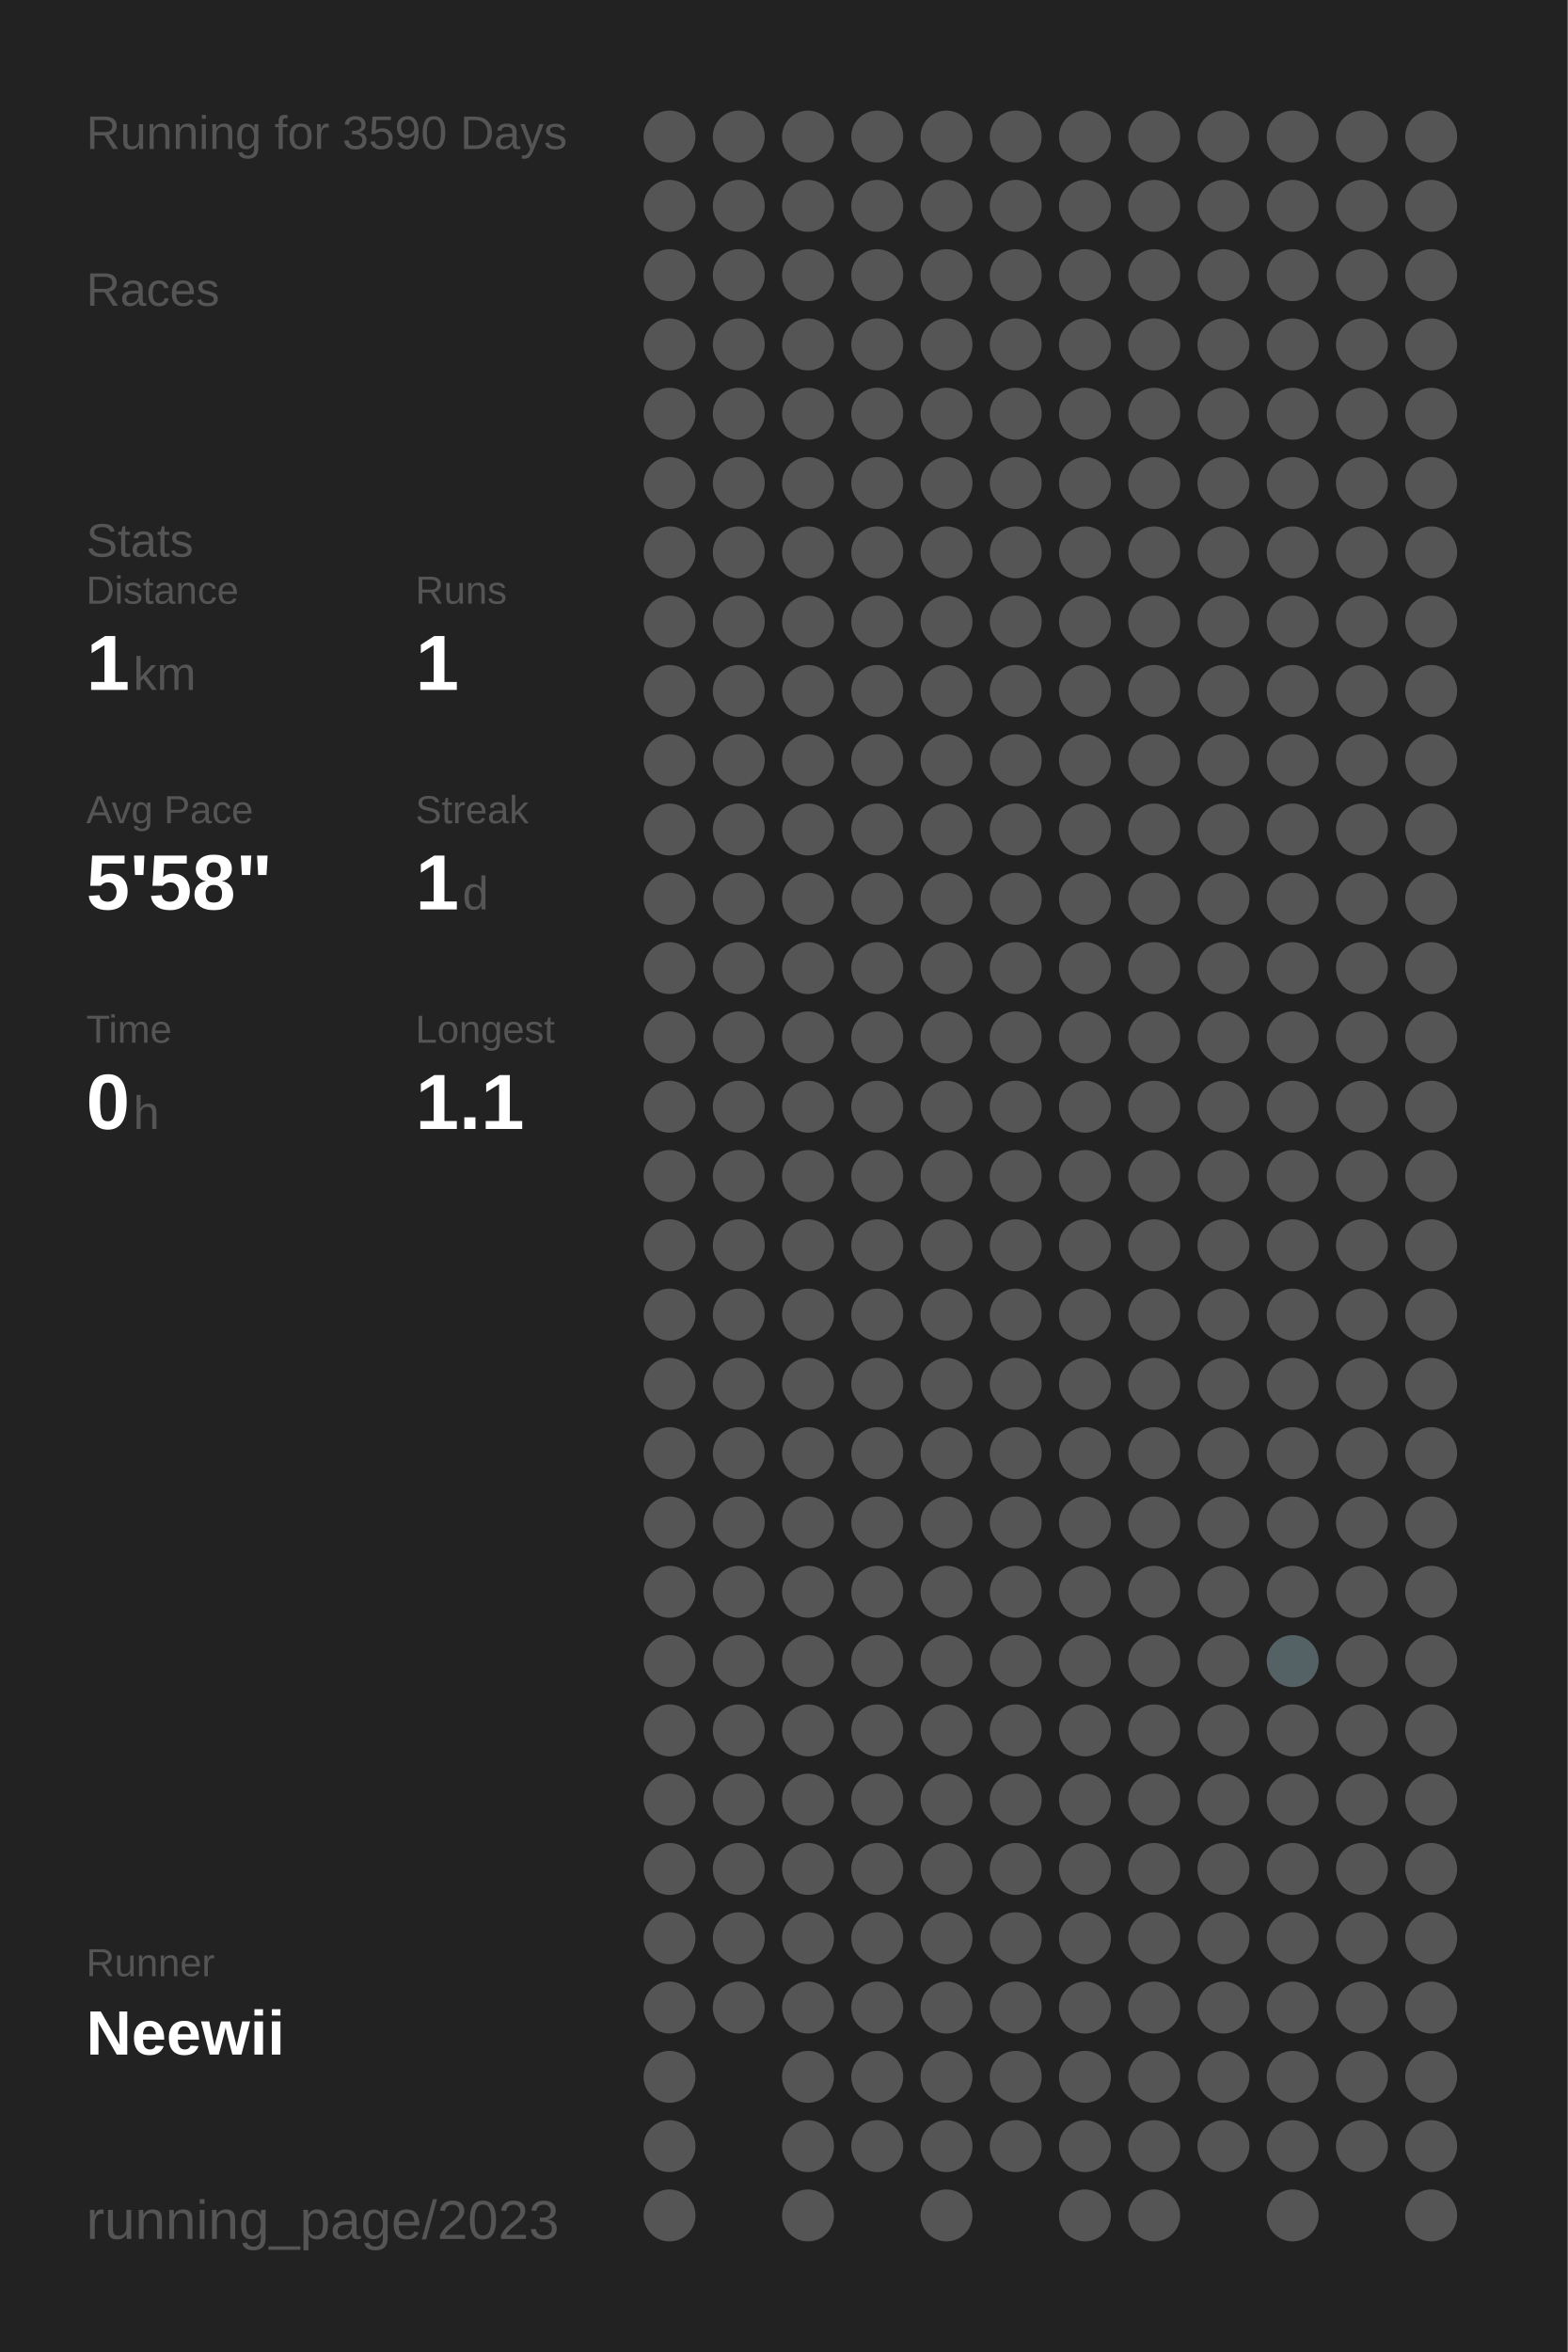
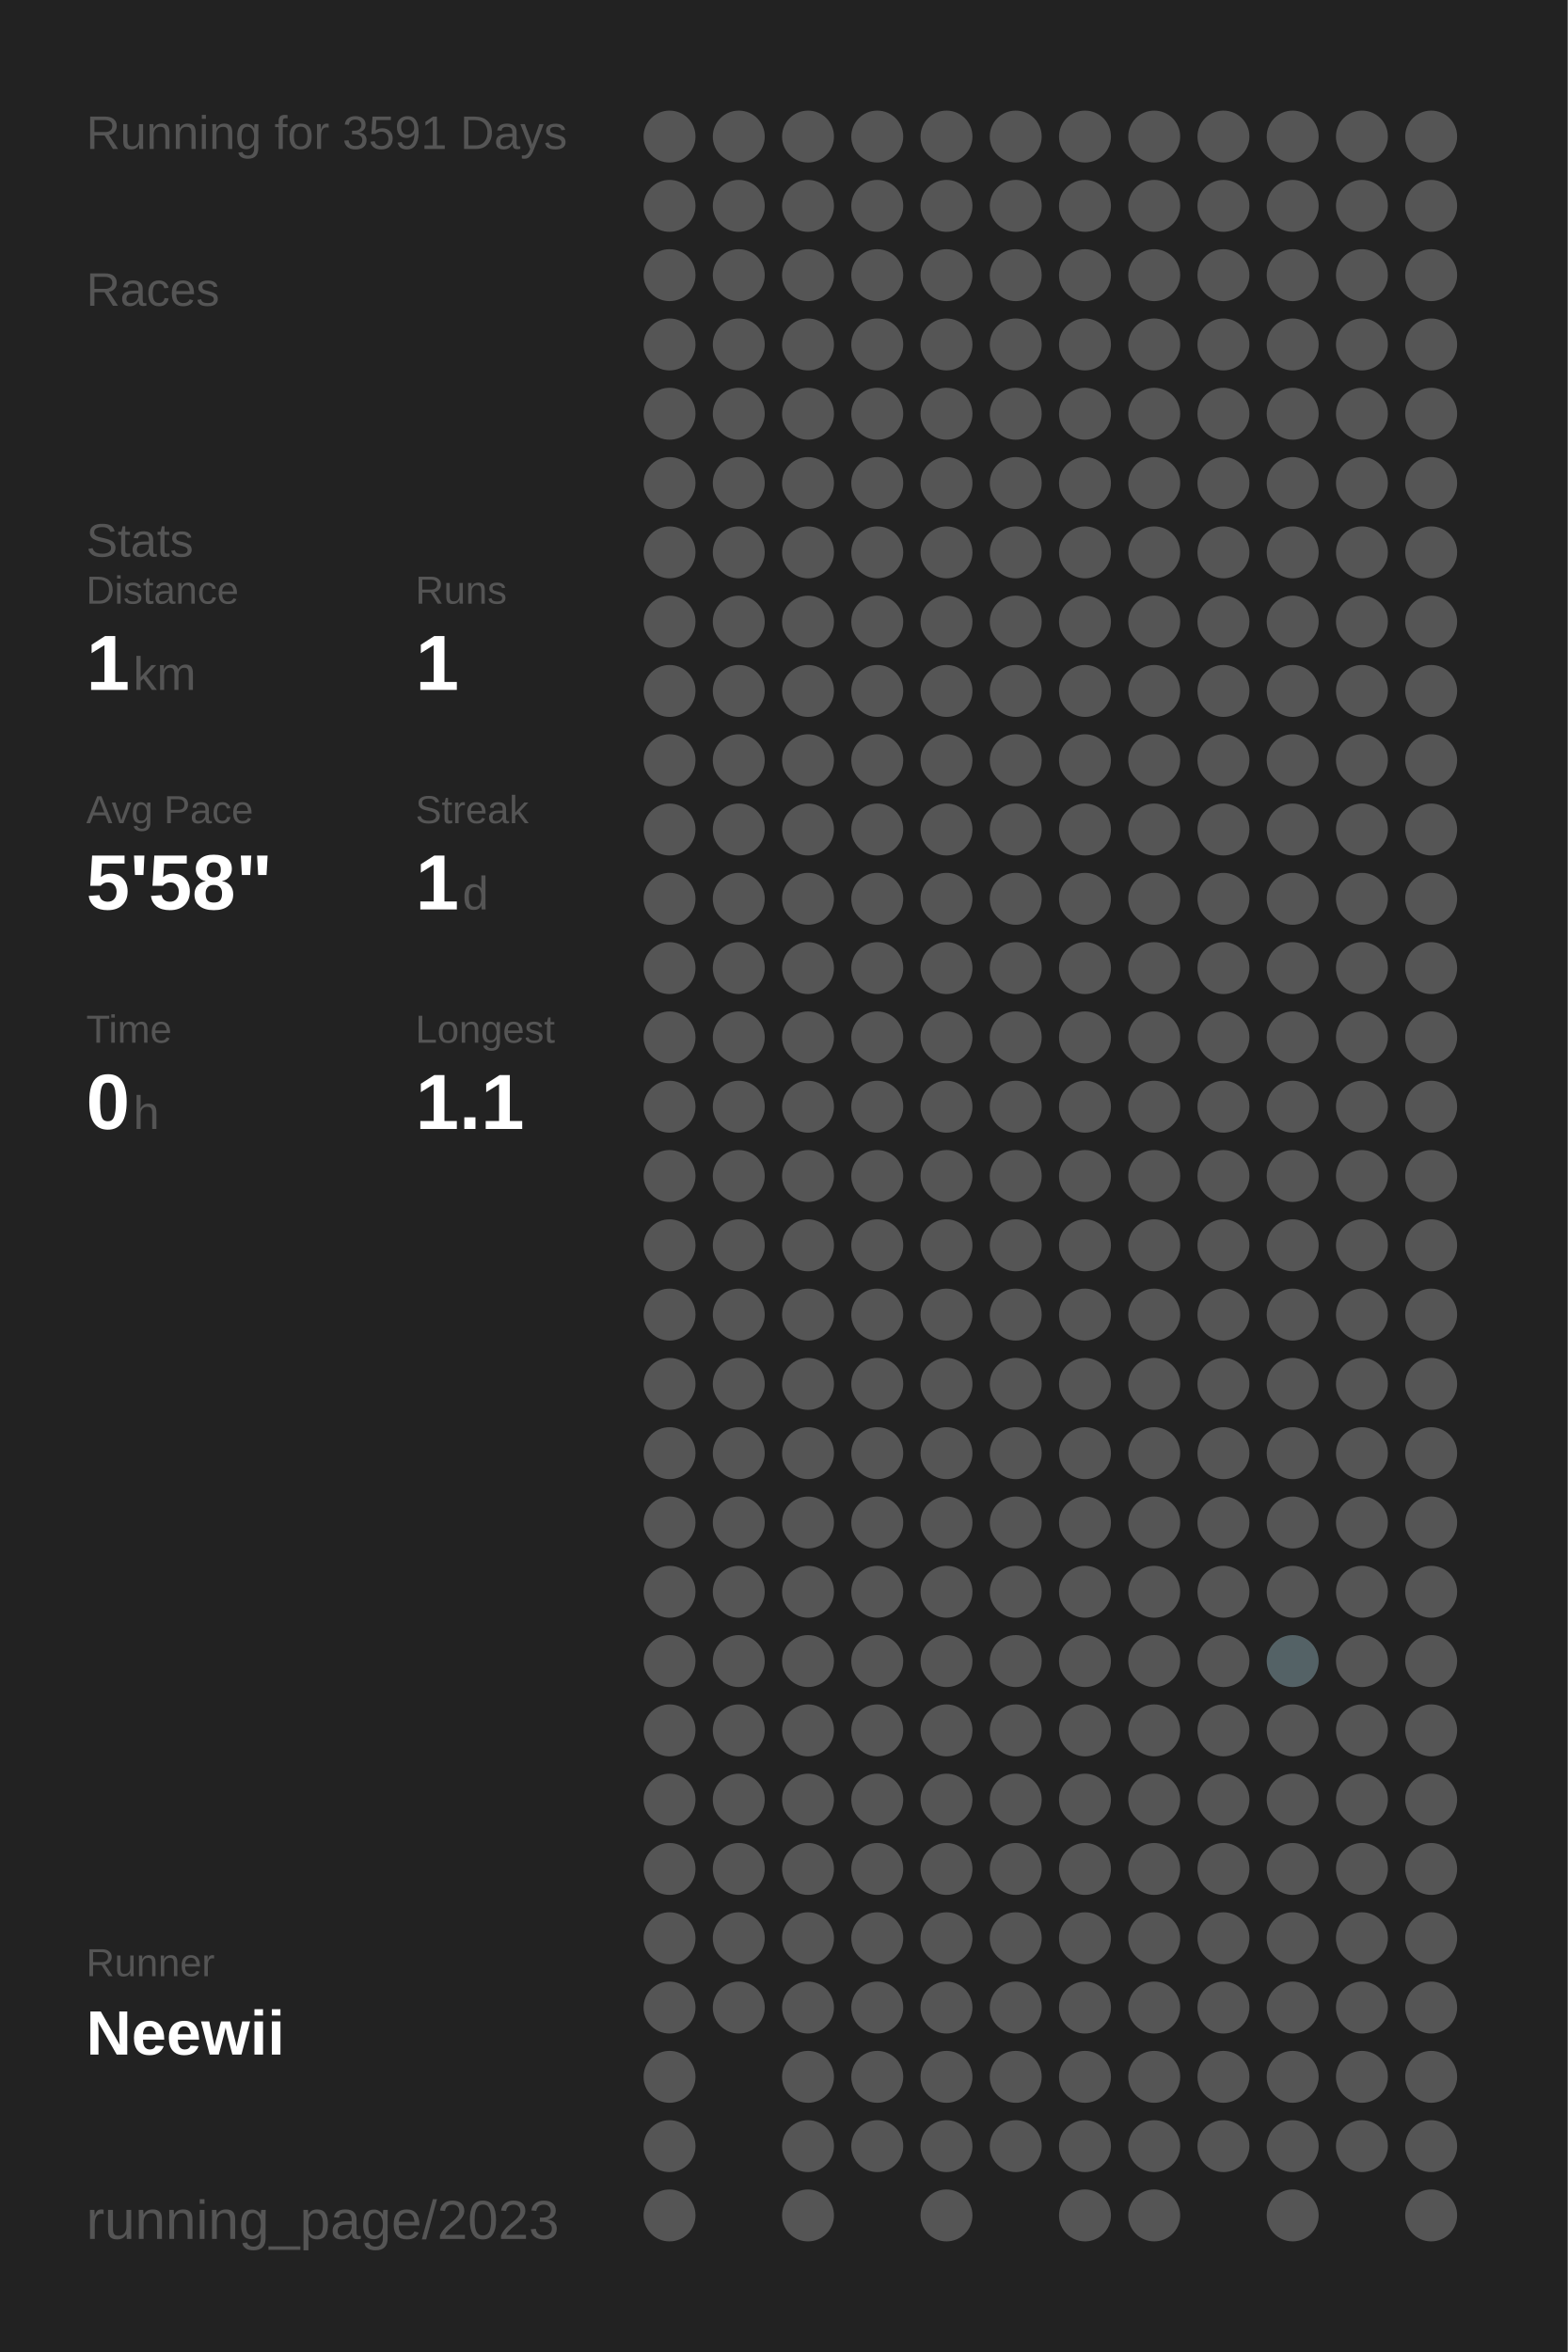
<svg xmlns="http://www.w3.org/2000/svg" baseProfile="full" height="300mm" version="1.1" viewBox="0,0,200,300" width="200mm">
  <defs />
  <rect fill="#222222" height="300" width="200" x="0" y="0" />
-   <text fill="#555555" style="font-size:6px; font-family:Arial;" x="11" y="19">Running for 3590 Days</text>
+   <text fill="#555555" style="font-size:6px; font-family:Arial;" x="11" y="19">Running for 3591 Days</text>
  <text fill="#555555" style="font-size:6px; font-family:Arial;" x="11" y="39">Races</text>
  <text fill="#555555" style="font-size:6px; font-family:Arial;" x="11" y="71">Stats</text>
  <text fill="#555555" style="font-size:5px; font-family:Arial;" x="11" y="77">Distance</text>
  <text fill="#FFFFFF" style="font-size:10px; font-family:Arial; font-weight:bold;" x="11" y="88">1</text>
  <text fill="#555555" style="font-size:6px; font-family:Arial;" x="17" y="88">km</text>
  <text fill="#555555" style="font-size:5px; font-family:Arial;" x="53" y="77">Runs</text>
  <text fill="#FFFFFF" style="font-size:10px; font-family:Arial; font-weight:bold;" x="53" y="88">1</text>
  <text fill="#555555" style="font-size:5px; font-family:Arial;" x="11" y="105">Avg Pace</text>
  <text fill="#FFFFFF" style="font-size:10px; font-family:Arial; font-weight:bold;" x="11" y="116">5'58"</text>
  <text fill="#555555" style="font-size:5px; font-family:Arial;" x="53" y="105">Streak</text>
  <text fill="#FFFFFF" style="font-size:10px; font-family:Arial; font-weight:bold;" x="53" y="116">1</text>
  <text fill="#555555" style="font-size:6px; font-family:Arial;" x="59" y="116">d</text>
  <text fill="#555555" style="font-size:5px; font-family:Arial;" x="11" y="133">Time</text>
  <text fill="#FFFFFF" style="font-size:10px; font-family:Arial; font-weight:bold;" x="11" y="144">0</text>
  <text fill="#555555" style="font-size:6px; font-family:Arial;" x="17" y="144">h</text>
  <text fill="#555555" style="font-size:5px; font-family:Arial;" x="53" y="133">Longest</text>
  <text fill="#FFFFFF" style="font-size:10px; font-family:Arial; font-weight:bold;" x="53" y="144">1.1</text>
  <text fill="#555555" style="font-size:5px; font-family:Arial;" x="11" y="252.065">Runner</text>
  <text fill="#FFFFFF" style="font-size:8px; font-family:Arial; font-weight:bold;" x="11" y="262.065">Neewii</text>
  <text fill="#555555" style="font-size:7px; font-family:Arial;" x="11" y="285.581">running_page/2023</text>
  <circle cx="85.417" cy="17.419" fill="#555555" r="3.312" />
  <circle cx="85.417" cy="26.258" fill="#555555" r="3.312" />
  <circle cx="85.417" cy="35.097" fill="#555555" r="3.312" />
  <circle cx="85.417" cy="43.935" fill="#555555" r="3.312" />
  <circle cx="85.417" cy="52.774" fill="#555555" r="3.312" />
  <circle cx="85.417" cy="61.613" fill="#555555" r="3.312" />
  <circle cx="85.417" cy="70.452" fill="#555555" r="3.312" />
  <circle cx="85.417" cy="79.29" fill="#555555" r="3.312" />
  <circle cx="85.417" cy="88.129" fill="#555555" r="3.312" />
  <circle cx="85.417" cy="96.968" fill="#555555" r="3.312" />
  <circle cx="85.417" cy="105.806" fill="#555555" r="3.312" />
  <circle cx="85.417" cy="114.645" fill="#555555" r="3.312" />
  <circle cx="85.417" cy="123.484" fill="#555555" r="3.312" />
  <circle cx="85.417" cy="132.323" fill="#555555" r="3.312" />
  <circle cx="85.417" cy="141.161" fill="#555555" r="3.312" />
  <circle cx="85.417" cy="150" fill="#555555" r="3.312" />
  <circle cx="85.417" cy="158.839" fill="#555555" r="3.312" />
  <circle cx="85.417" cy="167.677" fill="#555555" r="3.312" />
  <circle cx="85.417" cy="176.516" fill="#555555" r="3.312" />
  <circle cx="85.417" cy="185.355" fill="#555555" r="3.312" />
  <circle cx="85.417" cy="194.194" fill="#555555" r="3.312" />
  <circle cx="85.417" cy="203.032" fill="#555555" r="3.312" />
  <circle cx="85.417" cy="211.871" fill="#555555" r="3.312" />
  <circle cx="85.417" cy="220.71" fill="#555555" r="3.312" />
  <circle cx="85.417" cy="229.548" fill="#555555" r="3.312" />
  <circle cx="85.417" cy="238.387" fill="#555555" r="3.312" />
  <circle cx="85.417" cy="247.226" fill="#555555" r="3.312" />
  <circle cx="85.417" cy="256.065" fill="#555555" r="3.312" />
  <circle cx="85.417" cy="264.903" fill="#555555" r="3.312" />
  <circle cx="85.417" cy="273.742" fill="#555555" r="3.312" />
  <circle cx="85.417" cy="282.581" fill="#555555" r="3.312" />
  <circle cx="94.25" cy="17.419" fill="#555555" r="3.312" />
  <circle cx="94.25" cy="26.258" fill="#555555" r="3.312" />
  <circle cx="94.25" cy="35.097" fill="#555555" r="3.312" />
  <circle cx="94.25" cy="43.935" fill="#555555" r="3.312" />
  <circle cx="94.25" cy="52.774" fill="#555555" r="3.312" />
  <circle cx="94.25" cy="61.613" fill="#555555" r="3.312" />
  <circle cx="94.25" cy="70.452" fill="#555555" r="3.312" />
  <circle cx="94.25" cy="79.29" fill="#555555" r="3.312" />
  <circle cx="94.25" cy="88.129" fill="#555555" r="3.312" />
  <circle cx="94.25" cy="96.968" fill="#555555" r="3.312" />
  <circle cx="94.25" cy="105.806" fill="#555555" r="3.312" />
  <circle cx="94.25" cy="114.645" fill="#555555" r="3.312" />
  <circle cx="94.25" cy="123.484" fill="#555555" r="3.312" />
  <circle cx="94.25" cy="132.323" fill="#555555" r="3.312" />
  <circle cx="94.25" cy="141.161" fill="#555555" r="3.312" />
  <circle cx="94.25" cy="150" fill="#555555" r="3.312" />
  <circle cx="94.25" cy="158.839" fill="#555555" r="3.312" />
  <circle cx="94.25" cy="167.677" fill="#555555" r="3.312" />
  <circle cx="94.25" cy="176.516" fill="#555555" r="3.312" />
  <circle cx="94.25" cy="185.355" fill="#555555" r="3.312" />
  <circle cx="94.25" cy="194.194" fill="#555555" r="3.312" />
  <circle cx="94.25" cy="203.032" fill="#555555" r="3.312" />
  <circle cx="94.25" cy="211.871" fill="#555555" r="3.312" />
  <circle cx="94.25" cy="220.71" fill="#555555" r="3.312" />
  <circle cx="94.25" cy="229.548" fill="#555555" r="3.312" />
  <circle cx="94.25" cy="238.387" fill="#555555" r="3.312" />
  <circle cx="94.25" cy="247.226" fill="#555555" r="3.312" />
  <circle cx="94.25" cy="256.065" fill="#555555" r="3.312" />
  <circle cx="103.083" cy="17.419" fill="#555555" r="3.312" />
  <circle cx="103.083" cy="26.258" fill="#555555" r="3.312" />
  <circle cx="103.083" cy="35.097" fill="#555555" r="3.312" />
  <circle cx="103.083" cy="43.935" fill="#555555" r="3.312" />
  <circle cx="103.083" cy="52.774" fill="#555555" r="3.312" />
  <circle cx="103.083" cy="61.613" fill="#555555" r="3.312" />
  <circle cx="103.083" cy="70.452" fill="#555555" r="3.312" />
  <circle cx="103.083" cy="79.29" fill="#555555" r="3.312" />
  <circle cx="103.083" cy="88.129" fill="#555555" r="3.312" />
  <circle cx="103.083" cy="96.968" fill="#555555" r="3.312" />
  <circle cx="103.083" cy="105.806" fill="#555555" r="3.312" />
  <circle cx="103.083" cy="114.645" fill="#555555" r="3.312" />
  <circle cx="103.083" cy="123.484" fill="#555555" r="3.312" />
  <circle cx="103.083" cy="132.323" fill="#555555" r="3.312" />
  <circle cx="103.083" cy="141.161" fill="#555555" r="3.312" />
  <circle cx="103.083" cy="150" fill="#555555" r="3.312" />
  <circle cx="103.083" cy="158.839" fill="#555555" r="3.312" />
  <circle cx="103.083" cy="167.677" fill="#555555" r="3.312" />
  <circle cx="103.083" cy="176.516" fill="#555555" r="3.312" />
  <circle cx="103.083" cy="185.355" fill="#555555" r="3.312" />
  <circle cx="103.083" cy="194.194" fill="#555555" r="3.312" />
  <circle cx="103.083" cy="203.032" fill="#555555" r="3.312" />
  <circle cx="103.083" cy="211.871" fill="#555555" r="3.312" />
  <circle cx="103.083" cy="220.71" fill="#555555" r="3.312" />
  <circle cx="103.083" cy="229.548" fill="#555555" r="3.312" />
  <circle cx="103.083" cy="238.387" fill="#555555" r="3.312" />
  <circle cx="103.083" cy="247.226" fill="#555555" r="3.312" />
  <circle cx="103.083" cy="256.065" fill="#555555" r="3.312" />
  <circle cx="103.083" cy="264.903" fill="#555555" r="3.312" />
  <circle cx="103.083" cy="273.742" fill="#555555" r="3.312" />
  <circle cx="103.083" cy="282.581" fill="#555555" r="3.312" />
  <circle cx="111.917" cy="17.419" fill="#555555" r="3.312" />
  <circle cx="111.917" cy="26.258" fill="#555555" r="3.312" />
  <circle cx="111.917" cy="35.097" fill="#555555" r="3.312" />
  <circle cx="111.917" cy="43.935" fill="#555555" r="3.312" />
  <circle cx="111.917" cy="52.774" fill="#555555" r="3.312" />
  <circle cx="111.917" cy="61.613" fill="#555555" r="3.312" />
  <circle cx="111.917" cy="70.452" fill="#555555" r="3.312" />
  <circle cx="111.917" cy="79.29" fill="#555555" r="3.312" />
  <circle cx="111.917" cy="88.129" fill="#555555" r="3.312" />
  <circle cx="111.917" cy="96.968" fill="#555555" r="3.312" />
  <circle cx="111.917" cy="105.806" fill="#555555" r="3.312" />
  <circle cx="111.917" cy="114.645" fill="#555555" r="3.312" />
  <circle cx="111.917" cy="123.484" fill="#555555" r="3.312" />
  <circle cx="111.917" cy="132.323" fill="#555555" r="3.312" />
  <circle cx="111.917" cy="141.161" fill="#555555" r="3.312" />
  <circle cx="111.917" cy="150" fill="#555555" r="3.312" />
  <circle cx="111.917" cy="158.839" fill="#555555" r="3.312" />
  <circle cx="111.917" cy="167.677" fill="#555555" r="3.312" />
  <circle cx="111.917" cy="176.516" fill="#555555" r="3.312" />
  <circle cx="111.917" cy="185.355" fill="#555555" r="3.312" />
  <circle cx="111.917" cy="194.194" fill="#555555" r="3.312" />
  <circle cx="111.917" cy="203.032" fill="#555555" r="3.312" />
  <circle cx="111.917" cy="211.871" fill="#555555" r="3.312" />
  <circle cx="111.917" cy="220.71" fill="#555555" r="3.312" />
  <circle cx="111.917" cy="229.548" fill="#555555" r="3.312" />
  <circle cx="111.917" cy="238.387" fill="#555555" r="3.312" />
  <circle cx="111.917" cy="247.226" fill="#555555" r="3.312" />
  <circle cx="111.917" cy="256.065" fill="#555555" r="3.312" />
  <circle cx="111.917" cy="264.903" fill="#555555" r="3.312" />
  <circle cx="111.917" cy="273.742" fill="#555555" r="3.312" />
  <circle cx="120.75" cy="17.419" fill="#555555" r="3.312" />
  <circle cx="120.75" cy="26.258" fill="#555555" r="3.312" />
  <circle cx="120.75" cy="35.097" fill="#555555" r="3.312" />
  <circle cx="120.75" cy="43.935" fill="#555555" r="3.312" />
  <circle cx="120.75" cy="52.774" fill="#555555" r="3.312" />
  <circle cx="120.75" cy="61.613" fill="#555555" r="3.312" />
  <circle cx="120.75" cy="70.452" fill="#555555" r="3.312" />
  <circle cx="120.75" cy="79.29" fill="#555555" r="3.312" />
  <circle cx="120.75" cy="88.129" fill="#555555" r="3.312" />
  <circle cx="120.75" cy="96.968" fill="#555555" r="3.312" />
  <circle cx="120.75" cy="105.806" fill="#555555" r="3.312" />
  <circle cx="120.75" cy="114.645" fill="#555555" r="3.312" />
  <circle cx="120.75" cy="123.484" fill="#555555" r="3.312" />
  <circle cx="120.75" cy="132.323" fill="#555555" r="3.312" />
  <circle cx="120.75" cy="141.161" fill="#555555" r="3.312" />
  <circle cx="120.75" cy="150" fill="#555555" r="3.312" />
  <circle cx="120.75" cy="158.839" fill="#555555" r="3.312" />
  <circle cx="120.75" cy="167.677" fill="#555555" r="3.312" />
  <circle cx="120.75" cy="176.516" fill="#555555" r="3.312" />
  <circle cx="120.75" cy="185.355" fill="#555555" r="3.312" />
  <circle cx="120.75" cy="194.194" fill="#555555" r="3.312" />
  <circle cx="120.75" cy="203.032" fill="#555555" r="3.312" />
  <circle cx="120.75" cy="211.871" fill="#555555" r="3.312" />
  <circle cx="120.75" cy="220.71" fill="#555555" r="3.312" />
  <circle cx="120.75" cy="229.548" fill="#555555" r="3.312" />
  <circle cx="120.75" cy="238.387" fill="#555555" r="3.312" />
  <circle cx="120.75" cy="247.226" fill="#555555" r="3.312" />
  <circle cx="120.75" cy="256.065" fill="#555555" r="3.312" />
  <circle cx="120.75" cy="264.903" fill="#555555" r="3.312" />
  <circle cx="120.75" cy="273.742" fill="#555555" r="3.312" />
  <circle cx="120.75" cy="282.581" fill="#555555" r="3.312" />
  <circle cx="129.583" cy="17.419" fill="#555555" r="3.312" />
  <circle cx="129.583" cy="26.258" fill="#555555" r="3.312" />
  <circle cx="129.583" cy="35.097" fill="#555555" r="3.312" />
  <circle cx="129.583" cy="43.935" fill="#555555" r="3.312" />
  <circle cx="129.583" cy="52.774" fill="#555555" r="3.312" />
  <circle cx="129.583" cy="61.613" fill="#555555" r="3.312" />
  <circle cx="129.583" cy="70.452" fill="#555555" r="3.312" />
  <circle cx="129.583" cy="79.29" fill="#555555" r="3.312" />
  <circle cx="129.583" cy="88.129" fill="#555555" r="3.312" />
  <circle cx="129.583" cy="96.968" fill="#555555" r="3.312" />
  <circle cx="129.583" cy="105.806" fill="#555555" r="3.312" />
  <circle cx="129.583" cy="114.645" fill="#555555" r="3.312" />
  <circle cx="129.583" cy="123.484" fill="#555555" r="3.312" />
  <circle cx="129.583" cy="132.323" fill="#555555" r="3.312" />
  <circle cx="129.583" cy="141.161" fill="#555555" r="3.312" />
  <circle cx="129.583" cy="150" fill="#555555" r="3.312" />
  <circle cx="129.583" cy="158.839" fill="#555555" r="3.312" />
  <circle cx="129.583" cy="167.677" fill="#555555" r="3.312" />
  <circle cx="129.583" cy="176.516" fill="#555555" r="3.312" />
  <circle cx="129.583" cy="185.355" fill="#555555" r="3.312" />
  <circle cx="129.583" cy="194.194" fill="#555555" r="3.312" />
  <circle cx="129.583" cy="203.032" fill="#555555" r="3.312" />
  <circle cx="129.583" cy="211.871" fill="#555555" r="3.312" />
  <circle cx="129.583" cy="220.71" fill="#555555" r="3.312" />
  <circle cx="129.583" cy="229.548" fill="#555555" r="3.312" />
  <circle cx="129.583" cy="238.387" fill="#555555" r="3.312" />
  <circle cx="129.583" cy="247.226" fill="#555555" r="3.312" />
  <circle cx="129.583" cy="256.065" fill="#555555" r="3.312" />
  <circle cx="129.583" cy="264.903" fill="#555555" r="3.312" />
  <circle cx="129.583" cy="273.742" fill="#555555" r="3.312" />
  <circle cx="138.417" cy="17.419" fill="#555555" r="3.312" />
  <circle cx="138.417" cy="26.258" fill="#555555" r="3.312" />
  <circle cx="138.417" cy="35.097" fill="#555555" r="3.312" />
  <circle cx="138.417" cy="43.935" fill="#555555" r="3.312" />
  <circle cx="138.417" cy="52.774" fill="#555555" r="3.312" />
  <circle cx="138.417" cy="61.613" fill="#555555" r="3.312" />
  <circle cx="138.417" cy="70.452" fill="#555555" r="3.312" />
  <circle cx="138.417" cy="79.29" fill="#555555" r="3.312" />
  <circle cx="138.417" cy="88.129" fill="#555555" r="3.312" />
  <circle cx="138.417" cy="96.968" fill="#555555" r="3.312" />
  <circle cx="138.417" cy="105.806" fill="#555555" r="3.312" />
  <circle cx="138.417" cy="114.645" fill="#555555" r="3.312" />
  <circle cx="138.417" cy="123.484" fill="#555555" r="3.312" />
  <circle cx="138.417" cy="132.323" fill="#555555" r="3.312" />
  <circle cx="138.417" cy="141.161" fill="#555555" r="3.312" />
  <circle cx="138.417" cy="150" fill="#555555" r="3.312" />
  <circle cx="138.417" cy="158.839" fill="#555555" r="3.312" />
  <circle cx="138.417" cy="167.677" fill="#555555" r="3.312" />
  <circle cx="138.417" cy="176.516" fill="#555555" r="3.312" />
  <circle cx="138.417" cy="185.355" fill="#555555" r="3.312" />
  <circle cx="138.417" cy="194.194" fill="#555555" r="3.312" />
  <circle cx="138.417" cy="203.032" fill="#555555" r="3.312" />
  <circle cx="138.417" cy="211.871" fill="#555555" r="3.312" />
  <circle cx="138.417" cy="220.71" fill="#555555" r="3.312" />
  <circle cx="138.417" cy="229.548" fill="#555555" r="3.312" />
  <circle cx="138.417" cy="238.387" fill="#555555" r="3.312" />
  <circle cx="138.417" cy="247.226" fill="#555555" r="3.312" />
  <circle cx="138.417" cy="256.065" fill="#555555" r="3.312" />
  <circle cx="138.417" cy="264.903" fill="#555555" r="3.312" />
  <circle cx="138.417" cy="273.742" fill="#555555" r="3.312" />
  <circle cx="138.417" cy="282.581" fill="#555555" r="3.312" />
  <circle cx="147.25" cy="17.419" fill="#555555" r="3.312" />
  <circle cx="147.25" cy="26.258" fill="#555555" r="3.312" />
  <circle cx="147.25" cy="35.097" fill="#555555" r="3.312" />
  <circle cx="147.25" cy="43.935" fill="#555555" r="3.312" />
  <circle cx="147.25" cy="52.774" fill="#555555" r="3.312" />
  <circle cx="147.25" cy="61.613" fill="#555555" r="3.312" />
  <circle cx="147.25" cy="70.452" fill="#555555" r="3.312" />
  <circle cx="147.25" cy="79.29" fill="#555555" r="3.312" />
  <circle cx="147.25" cy="88.129" fill="#555555" r="3.312" />
  <circle cx="147.25" cy="96.968" fill="#555555" r="3.312" />
  <circle cx="147.25" cy="105.806" fill="#555555" r="3.312" />
  <circle cx="147.25" cy="114.645" fill="#555555" r="3.312" />
  <circle cx="147.25" cy="123.484" fill="#555555" r="3.312" />
  <circle cx="147.25" cy="132.323" fill="#555555" r="3.312" />
  <circle cx="147.25" cy="141.161" fill="#555555" r="3.312" />
  <circle cx="147.25" cy="150" fill="#555555" r="3.312" />
  <circle cx="147.25" cy="158.839" fill="#555555" r="3.312" />
  <circle cx="147.25" cy="167.677" fill="#555555" r="3.312" />
  <circle cx="147.25" cy="176.516" fill="#555555" r="3.312" />
  <circle cx="147.25" cy="185.355" fill="#555555" r="3.312" />
  <circle cx="147.25" cy="194.194" fill="#555555" r="3.312" />
  <circle cx="147.25" cy="203.032" fill="#555555" r="3.312" />
  <circle cx="147.25" cy="211.871" fill="#555555" r="3.312" />
  <circle cx="147.25" cy="220.71" fill="#555555" r="3.312" />
  <circle cx="147.25" cy="229.548" fill="#555555" r="3.312" />
  <circle cx="147.25" cy="238.387" fill="#555555" r="3.312" />
  <circle cx="147.25" cy="247.226" fill="#555555" r="3.312" />
  <circle cx="147.25" cy="256.065" fill="#555555" r="3.312" />
  <circle cx="147.25" cy="264.903" fill="#555555" r="3.312" />
  <circle cx="147.25" cy="273.742" fill="#555555" r="3.312" />
  <circle cx="147.25" cy="282.581" fill="#555555" r="3.312" />
  <circle cx="156.083" cy="17.419" fill="#555555" r="3.312" />
  <circle cx="156.083" cy="26.258" fill="#555555" r="3.312" />
  <circle cx="156.083" cy="35.097" fill="#555555" r="3.312" />
  <circle cx="156.083" cy="43.935" fill="#555555" r="3.312" />
  <circle cx="156.083" cy="52.774" fill="#555555" r="3.312" />
  <circle cx="156.083" cy="61.613" fill="#555555" r="3.312" />
  <circle cx="156.083" cy="70.452" fill="#555555" r="3.312" />
  <circle cx="156.083" cy="79.29" fill="#555555" r="3.312" />
  <circle cx="156.083" cy="88.129" fill="#555555" r="3.312" />
  <circle cx="156.083" cy="96.968" fill="#555555" r="3.312" />
  <circle cx="156.083" cy="105.806" fill="#555555" r="3.312" />
  <circle cx="156.083" cy="114.645" fill="#555555" r="3.312" />
  <circle cx="156.083" cy="123.484" fill="#555555" r="3.312" />
  <circle cx="156.083" cy="132.323" fill="#555555" r="3.312" />
  <circle cx="156.083" cy="141.161" fill="#555555" r="3.312" />
  <circle cx="156.083" cy="150" fill="#555555" r="3.312" />
  <circle cx="156.083" cy="158.839" fill="#555555" r="3.312" />
  <circle cx="156.083" cy="167.677" fill="#555555" r="3.312" />
  <circle cx="156.083" cy="176.516" fill="#555555" r="3.312" />
  <circle cx="156.083" cy="185.355" fill="#555555" r="3.312" />
  <circle cx="156.083" cy="194.194" fill="#555555" r="3.312" />
  <circle cx="156.083" cy="203.032" fill="#555555" r="3.312" />
  <circle cx="156.083" cy="211.871" fill="#555555" r="3.312" />
  <circle cx="156.083" cy="220.71" fill="#555555" r="3.312" />
  <circle cx="156.083" cy="229.548" fill="#555555" r="3.312" />
  <circle cx="156.083" cy="238.387" fill="#555555" r="3.312" />
  <circle cx="156.083" cy="247.226" fill="#555555" r="3.312" />
  <circle cx="156.083" cy="256.065" fill="#555555" r="3.312" />
  <circle cx="156.083" cy="264.903" fill="#555555" r="3.312" />
  <circle cx="156.083" cy="273.742" fill="#555555" r="3.312" />
  <circle cx="164.917" cy="17.419" fill="#555555" r="3.312" />
  <circle cx="164.917" cy="26.258" fill="#555555" r="3.312" />
  <circle cx="164.917" cy="35.097" fill="#555555" r="3.312" />
  <circle cx="164.917" cy="43.935" fill="#555555" r="3.312" />
  <circle cx="164.917" cy="52.774" fill="#555555" r="3.312" />
  <circle cx="164.917" cy="61.613" fill="#555555" r="3.312" />
  <circle cx="164.917" cy="70.452" fill="#555555" r="3.312" />
  <circle cx="164.917" cy="79.29" fill="#555555" r="3.312" />
  <circle cx="164.917" cy="88.129" fill="#555555" r="3.312" />
  <circle cx="164.917" cy="96.968" fill="#555555" r="3.312" />
  <circle cx="164.917" cy="105.806" fill="#555555" r="3.312" />
  <circle cx="164.917" cy="114.645" fill="#555555" r="3.312" />
  <circle cx="164.917" cy="123.484" fill="#555555" r="3.312" />
  <circle cx="164.917" cy="132.323" fill="#555555" r="3.312" />
  <circle cx="164.917" cy="141.161" fill="#555555" r="3.312" />
  <circle cx="164.917" cy="150" fill="#555555" r="3.312" />
  <circle cx="164.917" cy="158.839" fill="#555555" r="3.312" />
  <circle cx="164.917" cy="167.677" fill="#555555" r="3.312" />
  <circle cx="164.917" cy="176.516" fill="#555555" r="3.312" />
  <circle cx="164.917" cy="185.355" fill="#555555" r="3.312" />
  <circle cx="164.917" cy="194.194" fill="#555555" r="3.312" />
  <circle cx="164.917" cy="203.032" fill="#555555" r="3.312" />
  <circle cx="164.917" cy="211.871" fill="#546266" r="3.312" />
  <circle cx="164.917" cy="220.71" fill="#555555" r="3.312" />
  <circle cx="164.917" cy="229.548" fill="#555555" r="3.312" />
  <circle cx="164.917" cy="238.387" fill="#555555" r="3.312" />
  <circle cx="164.917" cy="247.226" fill="#555555" r="3.312" />
  <circle cx="164.917" cy="256.065" fill="#555555" r="3.312" />
  <circle cx="164.917" cy="264.903" fill="#555555" r="3.312" />
  <circle cx="164.917" cy="273.742" fill="#555555" r="3.312" />
  <circle cx="164.917" cy="282.581" fill="#555555" r="3.312" />
  <circle cx="173.75" cy="17.419" fill="#555555" r="3.312" />
  <circle cx="173.75" cy="26.258" fill="#555555" r="3.312" />
  <circle cx="173.75" cy="35.097" fill="#555555" r="3.312" />
  <circle cx="173.75" cy="43.935" fill="#555555" r="3.312" />
  <circle cx="173.75" cy="52.774" fill="#555555" r="3.312" />
  <circle cx="173.75" cy="61.613" fill="#555555" r="3.312" />
  <circle cx="173.75" cy="70.452" fill="#555555" r="3.312" />
  <circle cx="173.75" cy="79.29" fill="#555555" r="3.312" />
  <circle cx="173.75" cy="88.129" fill="#555555" r="3.312" />
  <circle cx="173.75" cy="96.968" fill="#555555" r="3.312" />
  <circle cx="173.75" cy="105.806" fill="#555555" r="3.312" />
  <circle cx="173.75" cy="114.645" fill="#555555" r="3.312" />
  <circle cx="173.75" cy="123.484" fill="#555555" r="3.312" />
  <circle cx="173.75" cy="132.323" fill="#555555" r="3.312" />
  <circle cx="173.75" cy="141.161" fill="#555555" r="3.312" />
  <circle cx="173.75" cy="150" fill="#555555" r="3.312" />
  <circle cx="173.75" cy="158.839" fill="#555555" r="3.312" />
  <circle cx="173.75" cy="167.677" fill="#555555" r="3.312" />
  <circle cx="173.75" cy="176.516" fill="#555555" r="3.312" />
  <circle cx="173.75" cy="185.355" fill="#555555" r="3.312" />
  <circle cx="173.75" cy="194.194" fill="#555555" r="3.312" />
  <circle cx="173.75" cy="203.032" fill="#555555" r="3.312" />
  <circle cx="173.75" cy="211.871" fill="#555555" r="3.312" />
  <circle cx="173.75" cy="220.71" fill="#555555" r="3.312" />
  <circle cx="173.75" cy="229.548" fill="#555555" r="3.312" />
  <circle cx="173.75" cy="238.387" fill="#555555" r="3.312" />
  <circle cx="173.75" cy="247.226" fill="#555555" r="3.312" />
  <circle cx="173.75" cy="256.065" fill="#555555" r="3.312" />
  <circle cx="173.75" cy="264.903" fill="#555555" r="3.312" />
  <circle cx="173.75" cy="273.742" fill="#555555" r="3.312" />
  <circle cx="182.583" cy="17.419" fill="#555555" r="3.312" />
  <circle cx="182.583" cy="26.258" fill="#555555" r="3.312" />
  <circle cx="182.583" cy="35.097" fill="#555555" r="3.312" />
  <circle cx="182.583" cy="43.935" fill="#555555" r="3.312" />
  <circle cx="182.583" cy="52.774" fill="#555555" r="3.312" />
  <circle cx="182.583" cy="61.613" fill="#555555" r="3.312" />
  <circle cx="182.583" cy="70.452" fill="#555555" r="3.312" />
  <circle cx="182.583" cy="79.29" fill="#555555" r="3.312" />
  <circle cx="182.583" cy="88.129" fill="#555555" r="3.312" />
  <circle cx="182.583" cy="96.968" fill="#555555" r="3.312" />
  <circle cx="182.583" cy="105.806" fill="#555555" r="3.312" />
  <circle cx="182.583" cy="114.645" fill="#555555" r="3.312" />
  <circle cx="182.583" cy="123.484" fill="#555555" r="3.312" />
  <circle cx="182.583" cy="132.323" fill="#555555" r="3.312" />
  <circle cx="182.583" cy="141.161" fill="#555555" r="3.312" />
  <circle cx="182.583" cy="150" fill="#555555" r="3.312" />
  <circle cx="182.583" cy="158.839" fill="#555555" r="3.312" />
  <circle cx="182.583" cy="167.677" fill="#555555" r="3.312" />
  <circle cx="182.583" cy="176.516" fill="#555555" r="3.312" />
  <circle cx="182.583" cy="185.355" fill="#555555" r="3.312" />
  <circle cx="182.583" cy="194.194" fill="#555555" r="3.312" />
  <circle cx="182.583" cy="203.032" fill="#555555" r="3.312" />
  <circle cx="182.583" cy="211.871" fill="#555555" r="3.312" />
  <circle cx="182.583" cy="220.71" fill="#555555" r="3.312" />
  <circle cx="182.583" cy="229.548" fill="#555555" r="3.312" />
  <circle cx="182.583" cy="238.387" fill="#555555" r="3.312" />
  <circle cx="182.583" cy="247.226" fill="#555555" r="3.312" />
  <circle cx="182.583" cy="256.065" fill="#555555" r="3.312" />
  <circle cx="182.583" cy="264.903" fill="#555555" r="3.312" />
  <circle cx="182.583" cy="273.742" fill="#555555" r="3.312" />
  <circle cx="182.583" cy="282.581" fill="#555555" r="3.312" />
</svg>
